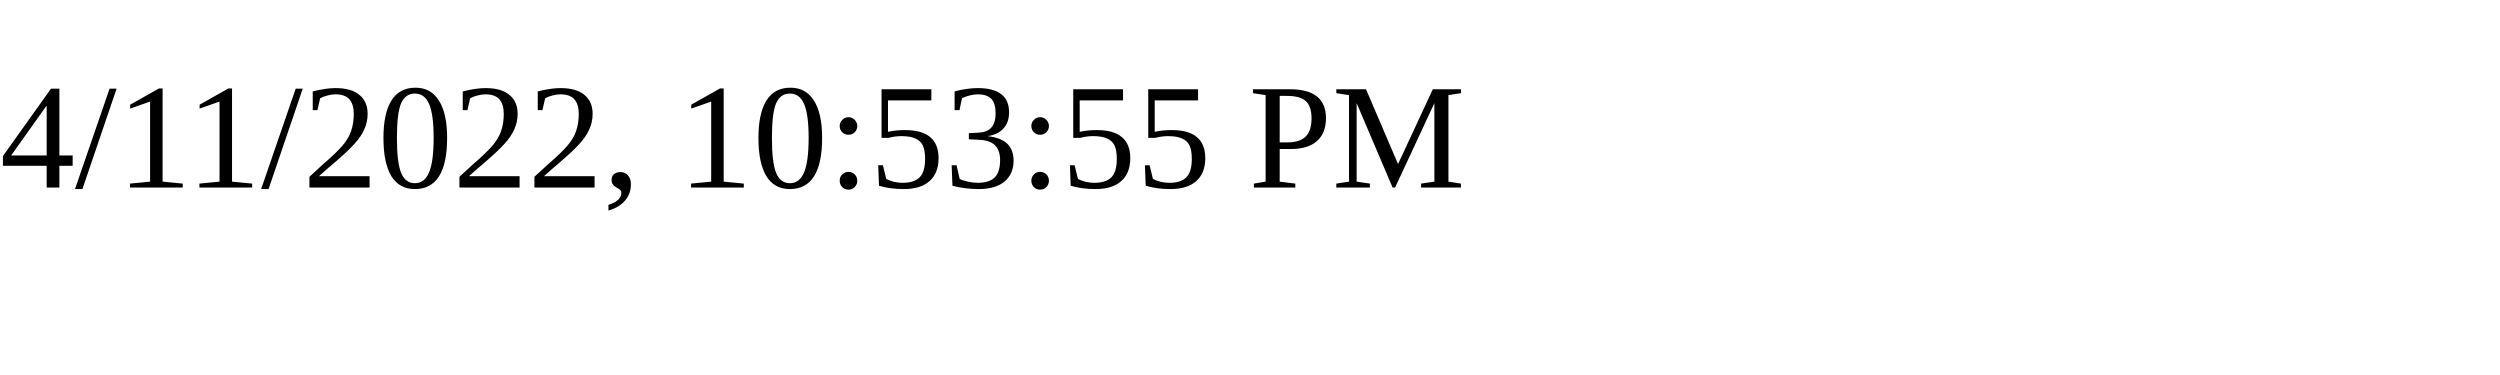
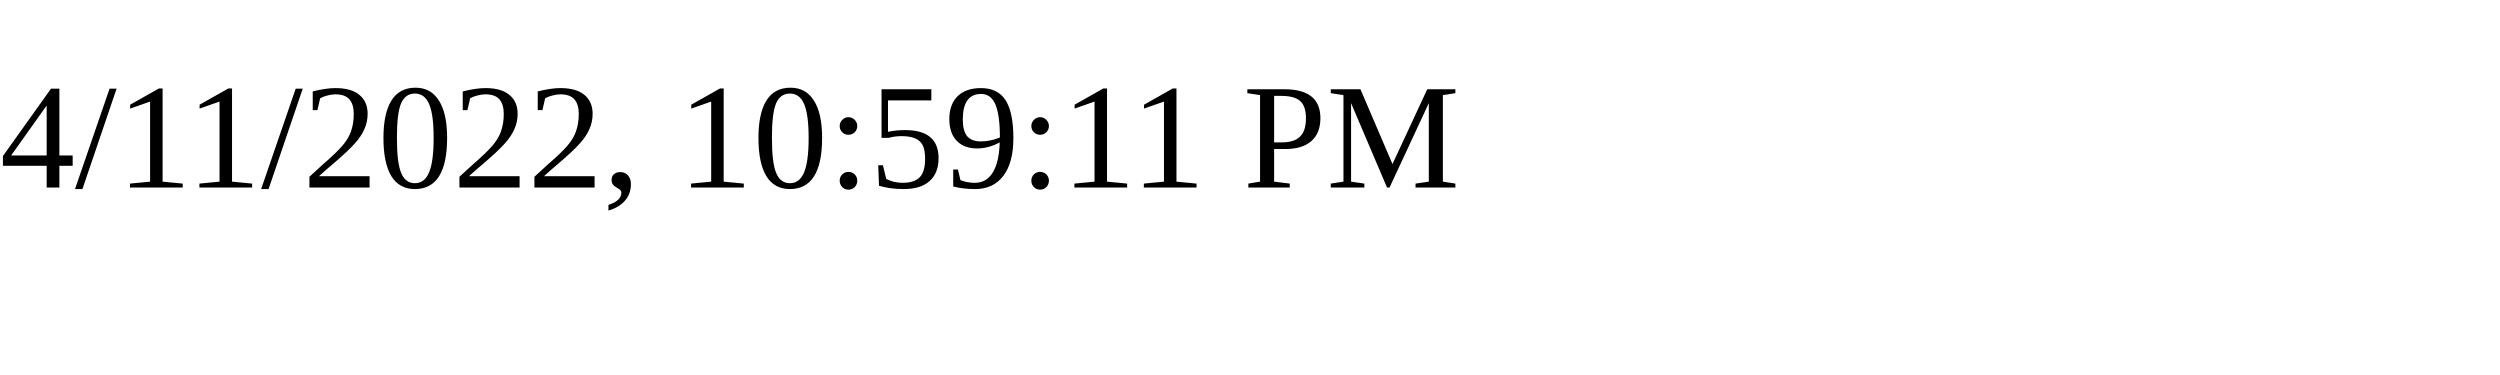
<svg xmlns="http://www.w3.org/2000/svg" height="30" width="200">
-   <text x="0" y="15">4/11/2022, 10:53:55 PM</text>
+   <text x="0" y="15">4/11/2022, 10:59:11 PM</text>
</svg>
